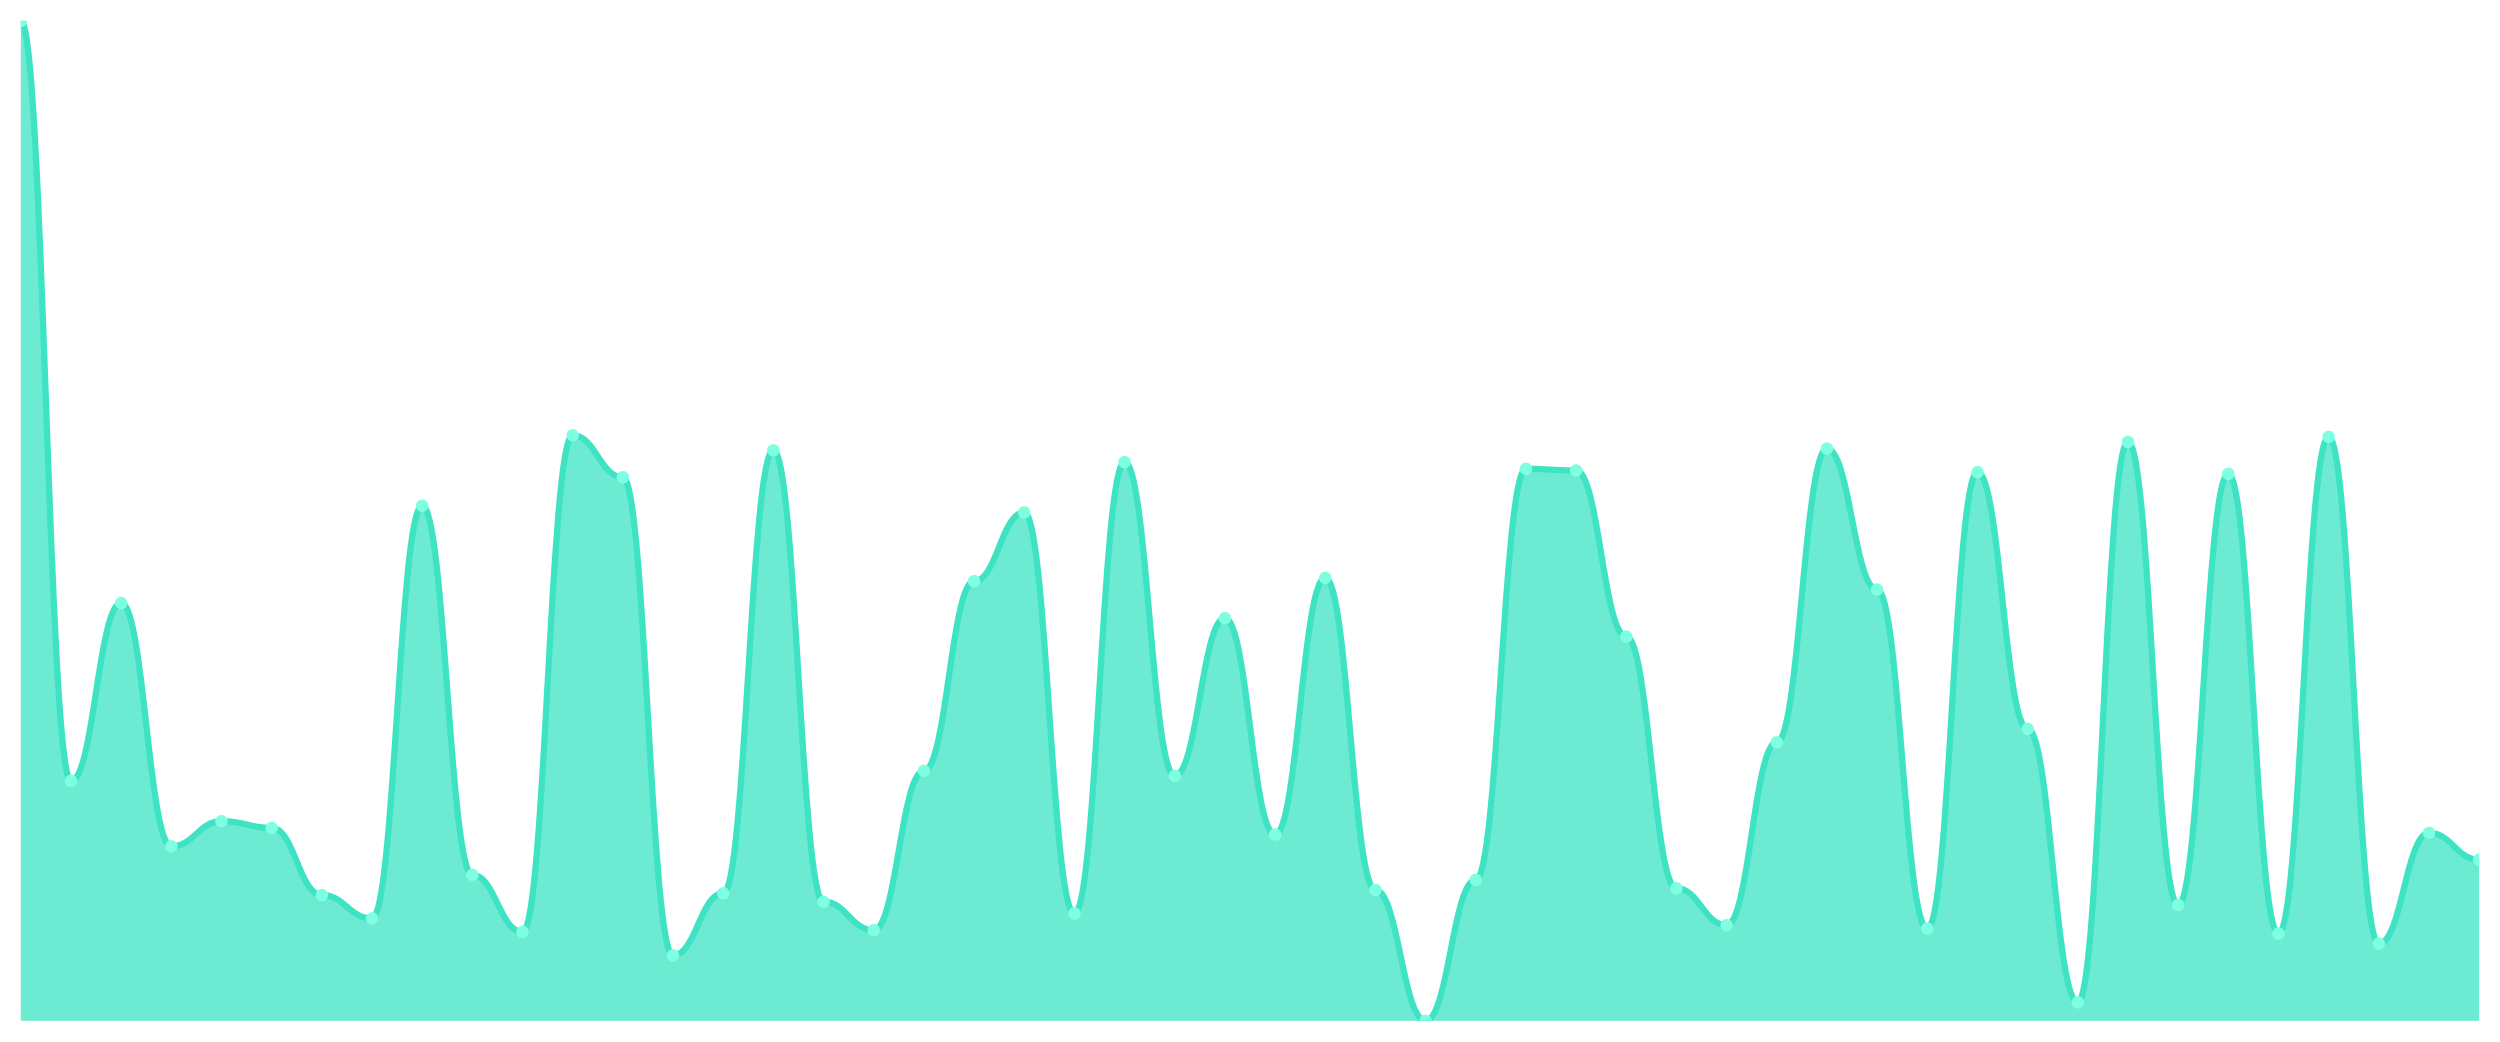
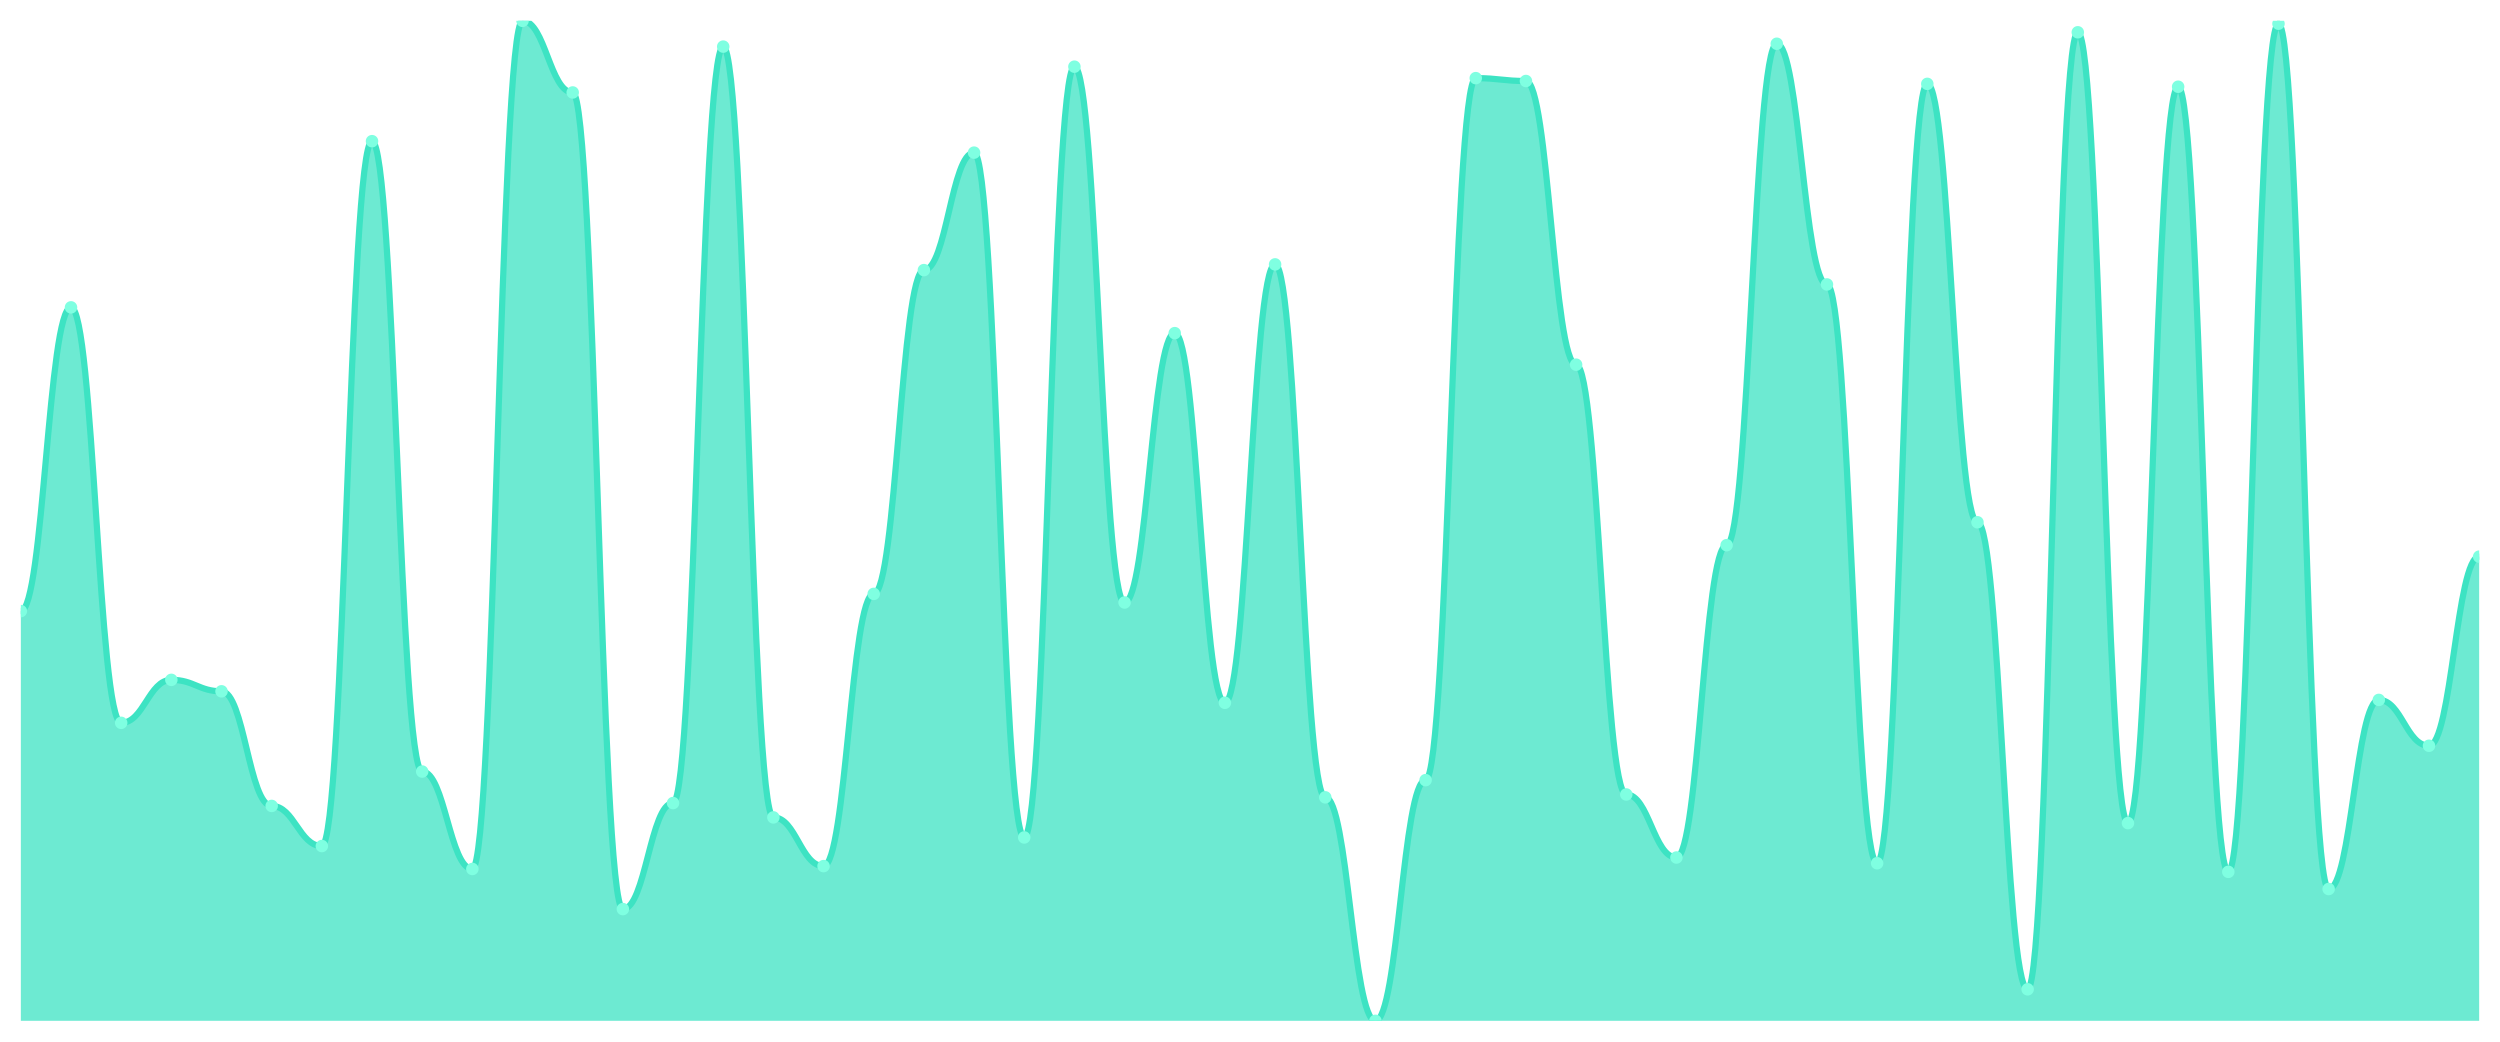
<svg xmlns="http://www.w3.org/2000/svg" viewBox="0 0 1200 500" width="1200" height="500">
  <defs>
    <clipPath id="c">
      <rect x="10" y="10" width="1180" height="480" />
    </clipPath>
  </defs>
  <rect width="1200" height="500" fill="none" />
  <g clip-path="url(#c)">
-     <path d="M 10,490 L 10,10 C 20.837,10 23.245,374.832 34.082,374.832 C 44.918,374.832 47.327,289.463 58.163,289.463 C 69,289.463 71.408,406.242 82.245,406.242 C 93.082,406.242 95.49,394.161 106.327,394.161 C 117.163,394.161 119.571,397.383 130.408,397.383 C 141.245,397.383 143.653,429.597 154.49,429.597 C 165.327,429.597 167.735,440.872 178.571,440.872 C 189.408,440.872 191.816,242.752 202.653,242.752 C 213.49,242.752 215.898,419.933 226.735,419.933 C 237.571,419.933 239.98,447.315 250.816,447.315 C 261.653,447.315 264.061,208.926 274.898,208.926 C 285.735,208.926 288.143,229.06 298.98,229.06 C 309.816,229.06 312.224,458.591 323.061,458.591 C 333.898,458.591 336.306,428.792 347.143,428.792 C 357.98,428.792 360.388,216.174 371.224,216.174 C 382.061,216.174 384.469,432.819 395.306,432.819 C 406.143,432.819 408.551,446.51 419.388,446.51 C 430.224,446.51 432.633,370 443.469,370 C 454.306,370 456.714,278.993 467.551,278.993 C 478.388,278.993 480.796,245.973 491.633,245.973 C 502.469,245.973 504.878,438.456 515.714,438.456 C 526.551,438.456 528.959,221.812 539.796,221.812 C 550.633,221.812 553.041,372.416 563.878,372.416 C 574.714,372.416 577.122,296.711 587.959,296.711 C 598.796,296.711 601.204,400.604 612.041,400.604 C 622.878,400.604 625.286,277.383 636.122,277.383 C 646.959,277.383 649.367,427.181 660.204,427.181 C 671.041,427.181 673.449,490 684.286,490 C 695.122,490 697.531,422.349 708.367,422.349 C 719.204,422.349 721.612,225.034 732.449,225.034 C 743.286,225.034 745.694,225.839 756.531,225.839 C 767.367,225.839 769.776,305.57 780.612,305.57 C 791.449,305.57 793.857,426.376 804.694,426.376 C 815.531,426.376 817.939,444.094 828.776,444.094 C 839.612,444.094 842.02,356.309 852.857,356.309 C 863.694,356.309 866.102,215.369 876.939,215.369 C 887.776,215.369 890.184,283.02 901.02,283.02 C 911.857,283.02 914.265,445.705 925.102,445.705 C 935.939,445.705 938.347,226.644 949.184,226.644 C 960.02,226.644 962.429,349.866 973.265,349.866 C 984.102,349.866 986.51,481.141 997.347,481.141 C 1008.184,481.141 1010.592,212.148 1021.429,212.148 C 1032.265,212.148 1034.673,434.43 1045.51,434.43 C 1056.347,434.43 1058.755,227.45 1069.592,227.45 C 1080.429,227.45 1082.837,448.121 1093.673,448.121 C 1104.51,448.121 1106.918,209.732 1117.755,209.732 C 1128.592,209.732 1131,452.953 1141.837,452.953 C 1152.673,452.953 1155.082,399.799 1165.918,399.799 C 1176.755,399.799 1179.163,412.685 1190,412.685 L 1190,490 Z" fill="rgba(61,227,195,0.75)" />
-     <path d="M 10,10 C 20.837,10 23.245,374.832 34.082,374.832 C 44.918,374.832 47.327,289.463 58.163,289.463 C 69,289.463 71.408,406.242 82.245,406.242 C 93.082,406.242 95.49,394.161 106.327,394.161 C 117.163,394.161 119.571,397.383 130.408,397.383 C 141.245,397.383 143.653,429.597 154.49,429.597 C 165.327,429.597 167.735,440.872 178.571,440.872 C 189.408,440.872 191.816,242.752 202.653,242.752 C 213.49,242.752 215.898,419.933 226.735,419.933 C 237.571,419.933 239.98,447.315 250.816,447.315 C 261.653,447.315 264.061,208.926 274.898,208.926 C 285.735,208.926 288.143,229.06 298.98,229.06 C 309.816,229.06 312.224,458.591 323.061,458.591 C 333.898,458.591 336.306,428.792 347.143,428.792 C 357.98,428.792 360.388,216.174 371.224,216.174 C 382.061,216.174 384.469,432.819 395.306,432.819 C 406.143,432.819 408.551,446.51 419.388,446.51 C 430.224,446.51 432.633,370 443.469,370 C 454.306,370 456.714,278.993 467.551,278.993 C 478.388,278.993 480.796,245.973 491.633,245.973 C 502.469,245.973 504.878,438.456 515.714,438.456 C 526.551,438.456 528.959,221.812 539.796,221.812 C 550.633,221.812 553.041,372.416 563.878,372.416 C 574.714,372.416 577.122,296.711 587.959,296.711 C 598.796,296.711 601.204,400.604 612.041,400.604 C 622.878,400.604 625.286,277.383 636.122,277.383 C 646.959,277.383 649.367,427.181 660.204,427.181 C 671.041,427.181 673.449,490 684.286,490 C 695.122,490 697.531,422.349 708.367,422.349 C 719.204,422.349 721.612,225.034 732.449,225.034 C 743.286,225.034 745.694,225.839 756.531,225.839 C 767.367,225.839 769.776,305.57 780.612,305.57 C 791.449,305.57 793.857,426.376 804.694,426.376 C 815.531,426.376 817.939,444.094 828.776,444.094 C 839.612,444.094 842.02,356.309 852.857,356.309 C 863.694,356.309 866.102,215.369 876.939,215.369 C 887.776,215.369 890.184,283.02 901.02,283.02 C 911.857,283.02 914.265,445.705 925.102,445.705 C 935.939,445.705 938.347,226.644 949.184,226.644 C 960.02,226.644 962.429,349.866 973.265,349.866 C 984.102,349.866 986.51,481.141 997.347,481.141 C 1008.184,481.141 1010.592,212.148 1021.429,212.148 C 1032.265,212.148 1034.673,434.43 1045.51,434.43 C 1056.347,434.43 1058.755,227.45 1069.592,227.45 C 1080.429,227.45 1082.837,448.121 1093.673,448.121 C 1104.51,448.121 1106.918,209.732 1117.755,209.732 C 1128.592,209.732 1131,452.953 1141.837,452.953 C 1152.673,452.953 1155.082,399.799 1165.918,399.799 C 1176.755,399.799 1179.163,412.685 1190,412.685" fill="none" stroke="#3de3c3" stroke-width="3" stroke-linecap="round" stroke-linejoin="round" />
-     <circle cx="10" cy="10" r="3" fill="#7fffe1" />
-     <circle cx="34.082" cy="374.832" r="3" fill="#7fffe1" />
-     <circle cx="58.163" cy="289.463" r="3" fill="#7fffe1" />
-     <circle cx="82.245" cy="406.242" r="3" fill="#7fffe1" />
-     <circle cx="106.327" cy="394.161" r="3" fill="#7fffe1" />
-     <circle cx="130.408" cy="397.383" r="3" fill="#7fffe1" />
-     <circle cx="154.49" cy="429.597" r="3" fill="#7fffe1" />
-     <circle cx="178.571" cy="440.872" r="3" fill="#7fffe1" />
-     <circle cx="202.653" cy="242.752" r="3" fill="#7fffe1" />
-     <circle cx="226.735" cy="419.933" r="3" fill="#7fffe1" />
-     <circle cx="250.816" cy="447.315" r="3" fill="#7fffe1" />
-     <circle cx="274.898" cy="208.926" r="3" fill="#7fffe1" />
-     <circle cx="298.98" cy="229.06" r="3" fill="#7fffe1" />
-     <circle cx="323.061" cy="458.591" r="3" fill="#7fffe1" />
-     <circle cx="347.143" cy="428.792" r="3" fill="#7fffe1" />
-     <circle cx="371.224" cy="216.174" r="3" fill="#7fffe1" />
-     <circle cx="395.306" cy="432.819" r="3" fill="#7fffe1" />
-     <circle cx="419.388" cy="446.51" r="3" fill="#7fffe1" />
-     <circle cx="443.469" cy="370" r="3" fill="#7fffe1" />
-     <circle cx="467.551" cy="278.993" r="3" fill="#7fffe1" />
-     <circle cx="491.633" cy="245.973" r="3" fill="#7fffe1" />
-     <circle cx="515.714" cy="438.456" r="3" fill="#7fffe1" />
-     <circle cx="539.796" cy="221.812" r="3" fill="#7fffe1" />
-     <circle cx="563.878" cy="372.416" r="3" fill="#7fffe1" />
-     <circle cx="587.959" cy="296.711" r="3" fill="#7fffe1" />
-     <circle cx="612.041" cy="400.604" r="3" fill="#7fffe1" />
-     <circle cx="636.122" cy="277.383" r="3" fill="#7fffe1" />
-     <circle cx="660.204" cy="427.181" r="3" fill="#7fffe1" />
-     <circle cx="684.286" cy="490" r="3" fill="#7fffe1" />
-     <circle cx="708.367" cy="422.349" r="3" fill="#7fffe1" />
-     <circle cx="732.449" cy="225.034" r="3" fill="#7fffe1" />
-     <circle cx="756.531" cy="225.839" r="3" fill="#7fffe1" />
-     <circle cx="780.612" cy="305.57" r="3" fill="#7fffe1" />
-     <circle cx="804.694" cy="426.376" r="3" fill="#7fffe1" />
-     <circle cx="828.776" cy="444.094" r="3" fill="#7fffe1" />
-     <circle cx="852.857" cy="356.309" r="3" fill="#7fffe1" />
-     <circle cx="876.939" cy="215.369" r="3" fill="#7fffe1" />
-     <circle cx="901.02" cy="283.02" r="3" fill="#7fffe1" />
-     <circle cx="925.102" cy="445.705" r="3" fill="#7fffe1" />
-     <circle cx="949.184" cy="226.644" r="3" fill="#7fffe1" />
-     <circle cx="973.265" cy="349.866" r="3" fill="#7fffe1" />
-     <circle cx="997.347" cy="481.141" r="3" fill="#7fffe1" />
-     <circle cx="1021.429" cy="212.148" r="3" fill="#7fffe1" />
-     <circle cx="1045.51" cy="434.43" r="3" fill="#7fffe1" />
-     <circle cx="1069.592" cy="227.45" r="3" fill="#7fffe1" />
-     <circle cx="1093.673" cy="448.121" r="3" fill="#7fffe1" />
-     <circle cx="1117.755" cy="209.732" r="3" fill="#7fffe1" />
-     <circle cx="1141.837" cy="452.953" r="3" fill="#7fffe1" />
-     <circle cx="1165.918" cy="399.799" r="3" fill="#7fffe1" />
-     <circle cx="1190" cy="412.685" r="3" fill="#7fffe1" />
+     <path d="M 10,490 L 10,293.324 C 20.837,293.324 23.245,147.536 34.082,147.536 C 44.918,147.536 47.327,346.963 58.163,346.963 C 69,346.963 71.408,326.332 82.245,326.332 C 93.082,326.332 95.49,331.834 106.327,331.834 C 117.163,331.834 119.571,386.848 130.408,386.848 C 141.245,386.848 143.653,406.103 154.49,406.103 C 165.327,406.103 167.735,67.765 178.571,67.765 C 189.408,67.765 191.816,370.344 202.653,370.344 C 213.49,370.344 215.898,417.106 226.735,417.106 C 237.571,417.106 239.98,10 250.816,10 C 261.653,10 264.061,44.384 274.898,44.384 C 285.735,44.384 288.143,436.361 298.98,436.361 C 309.816,436.361 312.224,385.473 323.061,385.473 C 333.898,385.473 336.306,22.378 347.143,22.378 C 357.98,22.378 360.388,392.35 371.224,392.35 C 382.061,392.35 384.469,415.731 395.306,415.731 C 406.143,415.731 408.551,285.072 419.388,285.072 C 430.224,285.072 432.633,129.656 443.469,129.656 C 454.306,129.656 456.714,73.266 467.551,73.266 C 478.388,73.266 480.796,401.977 491.633,401.977 C 502.469,401.977 504.878,32.006 515.714,32.006 C 526.551,32.006 528.959,289.198 539.796,289.198 C 550.633,289.198 553.041,159.914 563.878,159.914 C 574.714,159.914 577.122,337.335 587.959,337.335 C 598.796,337.335 601.204,126.905 612.041,126.905 C 622.878,126.905 625.286,382.722 636.122,382.722 C 646.959,382.722 649.367,490 660.204,490 C 671.041,490 673.449,374.47 684.286,374.47 C 695.122,374.47 697.531,37.507 708.367,37.507 C 719.204,37.507 721.612,38.883 732.449,38.883 C 743.286,38.883 745.694,175.043 756.531,175.043 C 767.367,175.043 769.776,381.347 780.612,381.347 C 791.449,381.347 793.857,411.605 804.694,411.605 C 815.531,411.605 817.939,261.691 828.776,261.691 C 839.612,261.691 842.02,21.003 852.857,21.003 C 863.694,21.003 866.102,136.533 876.939,136.533 C 887.776,136.533 890.184,414.355 901.02,414.355 C 911.857,414.355 914.265,40.258 925.102,40.258 C 935.939,40.258 938.347,250.688 949.184,250.688 C 960.02,250.688 962.429,474.871 973.265,474.871 C 984.102,474.871 986.51,15.501 997.347,15.501 C 1008.184,15.501 1010.592,395.1 1021.429,395.1 C 1032.265,395.1 1034.673,41.633 1045.51,41.633 C 1056.347,41.633 1058.755,418.481 1069.592,418.481 C 1080.429,418.481 1082.837,11.375 1093.673,11.375 C 1104.51,11.375 1106.918,426.734 1117.755,426.734 C 1128.592,426.734 1131,335.96 1141.837,335.96 C 1152.673,335.96 1155.082,357.966 1165.918,357.966 C 1176.755,357.966 1179.163,267.192 1190,267.192 L 1190,490 Z" fill="rgba(61,227,195,0.75)" />
+     <path d="M 10,293.324 C 20.837,293.324 23.245,147.536 34.082,147.536 C 44.918,147.536 47.327,346.963 58.163,346.963 C 69,346.963 71.408,326.332 82.245,326.332 C 93.082,326.332 95.49,331.834 106.327,331.834 C 117.163,331.834 119.571,386.848 130.408,386.848 C 141.245,386.848 143.653,406.103 154.49,406.103 C 165.327,406.103 167.735,67.765 178.571,67.765 C 189.408,67.765 191.816,370.344 202.653,370.344 C 213.49,370.344 215.898,417.106 226.735,417.106 C 237.571,417.106 239.98,10 250.816,10 C 261.653,10 264.061,44.384 274.898,44.384 C 285.735,44.384 288.143,436.361 298.98,436.361 C 309.816,436.361 312.224,385.473 323.061,385.473 C 333.898,385.473 336.306,22.378 347.143,22.378 C 357.98,22.378 360.388,392.35 371.224,392.35 C 382.061,392.35 384.469,415.731 395.306,415.731 C 406.143,415.731 408.551,285.072 419.388,285.072 C 430.224,285.072 432.633,129.656 443.469,129.656 C 454.306,129.656 456.714,73.266 467.551,73.266 C 478.388,73.266 480.796,401.977 491.633,401.977 C 502.469,401.977 504.878,32.006 515.714,32.006 C 526.551,32.006 528.959,289.198 539.796,289.198 C 550.633,289.198 553.041,159.914 563.878,159.914 C 574.714,159.914 577.122,337.335 587.959,337.335 C 598.796,337.335 601.204,126.905 612.041,126.905 C 622.878,126.905 625.286,382.722 636.122,382.722 C 646.959,382.722 649.367,490 660.204,490 C 671.041,490 673.449,374.47 684.286,374.47 C 695.122,374.47 697.531,37.507 708.367,37.507 C 719.204,37.507 721.612,38.883 732.449,38.883 C 743.286,38.883 745.694,175.043 756.531,175.043 C 767.367,175.043 769.776,381.347 780.612,381.347 C 791.449,381.347 793.857,411.605 804.694,411.605 C 815.531,411.605 817.939,261.691 828.776,261.691 C 839.612,261.691 842.02,21.003 852.857,21.003 C 863.694,21.003 866.102,136.533 876.939,136.533 C 887.776,136.533 890.184,414.355 901.02,414.355 C 911.857,414.355 914.265,40.258 925.102,40.258 C 935.939,40.258 938.347,250.688 949.184,250.688 C 960.02,250.688 962.429,474.871 973.265,474.871 C 984.102,474.871 986.51,15.501 997.347,15.501 C 1008.184,15.501 1010.592,395.1 1021.429,395.1 C 1032.265,395.1 1034.673,41.633 1045.51,41.633 C 1056.347,41.633 1058.755,418.481 1069.592,418.481 C 1080.429,418.481 1082.837,11.375 1093.673,11.375 C 1104.51,11.375 1106.918,426.734 1117.755,426.734 C 1128.592,426.734 1131,335.96 1141.837,335.96 C 1152.673,335.96 1155.082,357.966 1165.918,357.966 C 1176.755,357.966 1179.163,267.192 1190,267.192" fill="none" stroke="#3de3c3" stroke-width="3" stroke-linecap="round" stroke-linejoin="round" />
+     <circle cx="10" cy="293.324" r="3" fill="#7fffe1" />
+     <circle cx="34.082" cy="147.536" r="3" fill="#7fffe1" />
+     <circle cx="58.163" cy="346.963" r="3" fill="#7fffe1" />
+     <circle cx="82.245" cy="326.332" r="3" fill="#7fffe1" />
+     <circle cx="106.327" cy="331.834" r="3" fill="#7fffe1" />
+     <circle cx="130.408" cy="386.848" r="3" fill="#7fffe1" />
+     <circle cx="154.49" cy="406.103" r="3" fill="#7fffe1" />
+     <circle cx="178.571" cy="67.765" r="3" fill="#7fffe1" />
+     <circle cx="202.653" cy="370.344" r="3" fill="#7fffe1" />
+     <circle cx="226.735" cy="417.106" r="3" fill="#7fffe1" />
+     <circle cx="250.816" cy="10" r="3" fill="#7fffe1" />
+     <circle cx="274.898" cy="44.384" r="3" fill="#7fffe1" />
+     <circle cx="298.98" cy="436.361" r="3" fill="#7fffe1" />
+     <circle cx="323.061" cy="385.473" r="3" fill="#7fffe1" />
+     <circle cx="347.143" cy="22.378" r="3" fill="#7fffe1" />
+     <circle cx="371.224" cy="392.35" r="3" fill="#7fffe1" />
+     <circle cx="395.306" cy="415.731" r="3" fill="#7fffe1" />
+     <circle cx="419.388" cy="285.072" r="3" fill="#7fffe1" />
+     <circle cx="443.469" cy="129.656" r="3" fill="#7fffe1" />
+     <circle cx="467.551" cy="73.266" r="3" fill="#7fffe1" />
+     <circle cx="491.633" cy="401.977" r="3" fill="#7fffe1" />
+     <circle cx="515.714" cy="32.006" r="3" fill="#7fffe1" />
+     <circle cx="539.796" cy="289.198" r="3" fill="#7fffe1" />
+     <circle cx="563.878" cy="159.914" r="3" fill="#7fffe1" />
+     <circle cx="587.959" cy="337.335" r="3" fill="#7fffe1" />
+     <circle cx="612.041" cy="126.905" r="3" fill="#7fffe1" />
+     <circle cx="636.122" cy="382.722" r="3" fill="#7fffe1" />
+     <circle cx="660.204" cy="490" r="3" fill="#7fffe1" />
+     <circle cx="684.286" cy="374.47" r="3" fill="#7fffe1" />
+     <circle cx="708.367" cy="37.507" r="3" fill="#7fffe1" />
+     <circle cx="732.449" cy="38.883" r="3" fill="#7fffe1" />
+     <circle cx="756.531" cy="175.043" r="3" fill="#7fffe1" />
+     <circle cx="780.612" cy="381.347" r="3" fill="#7fffe1" />
+     <circle cx="804.694" cy="411.605" r="3" fill="#7fffe1" />
+     <circle cx="828.776" cy="261.691" r="3" fill="#7fffe1" />
+     <circle cx="852.857" cy="21.003" r="3" fill="#7fffe1" />
+     <circle cx="876.939" cy="136.533" r="3" fill="#7fffe1" />
+     <circle cx="901.02" cy="414.355" r="3" fill="#7fffe1" />
+     <circle cx="925.102" cy="40.258" r="3" fill="#7fffe1" />
+     <circle cx="949.184" cy="250.688" r="3" fill="#7fffe1" />
+     <circle cx="973.265" cy="474.871" r="3" fill="#7fffe1" />
+     <circle cx="997.347" cy="15.501" r="3" fill="#7fffe1" />
+     <circle cx="1021.429" cy="395.1" r="3" fill="#7fffe1" />
+     <circle cx="1045.51" cy="41.633" r="3" fill="#7fffe1" />
+     <circle cx="1069.592" cy="418.481" r="3" fill="#7fffe1" />
+     <circle cx="1093.673" cy="11.375" r="3" fill="#7fffe1" />
+     <circle cx="1117.755" cy="426.734" r="3" fill="#7fffe1" />
+     <circle cx="1141.837" cy="335.96" r="3" fill="#7fffe1" />
+     <circle cx="1165.918" cy="357.966" r="3" fill="#7fffe1" />
+     <circle cx="1190" cy="267.192" r="3" fill="#7fffe1" />
  </g>
</svg>
